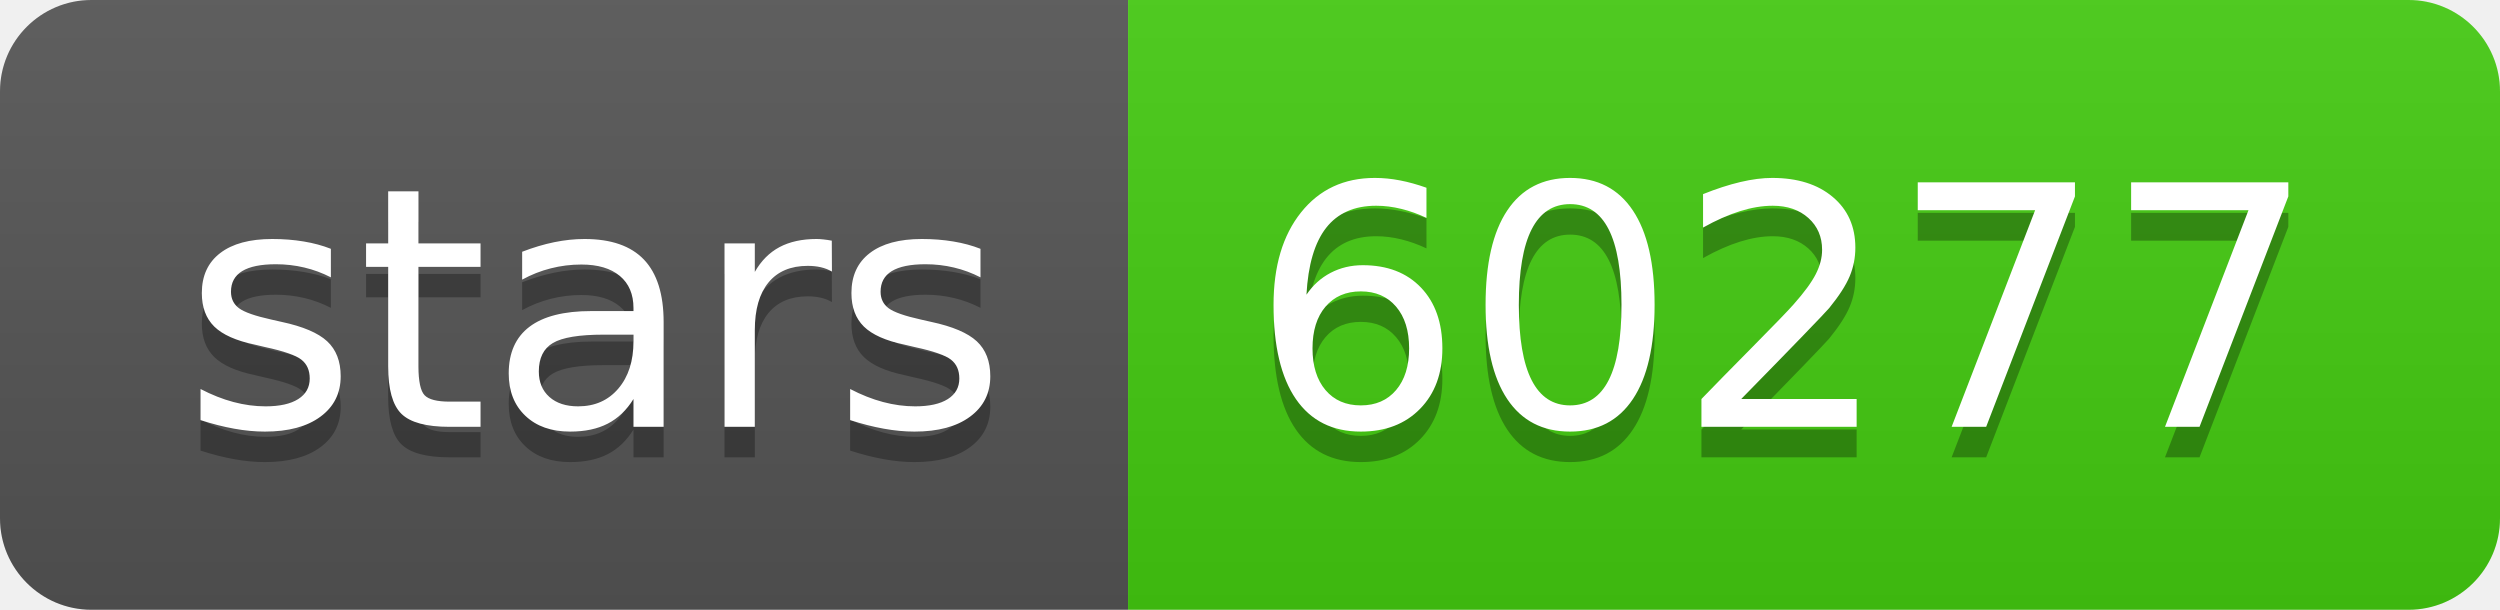
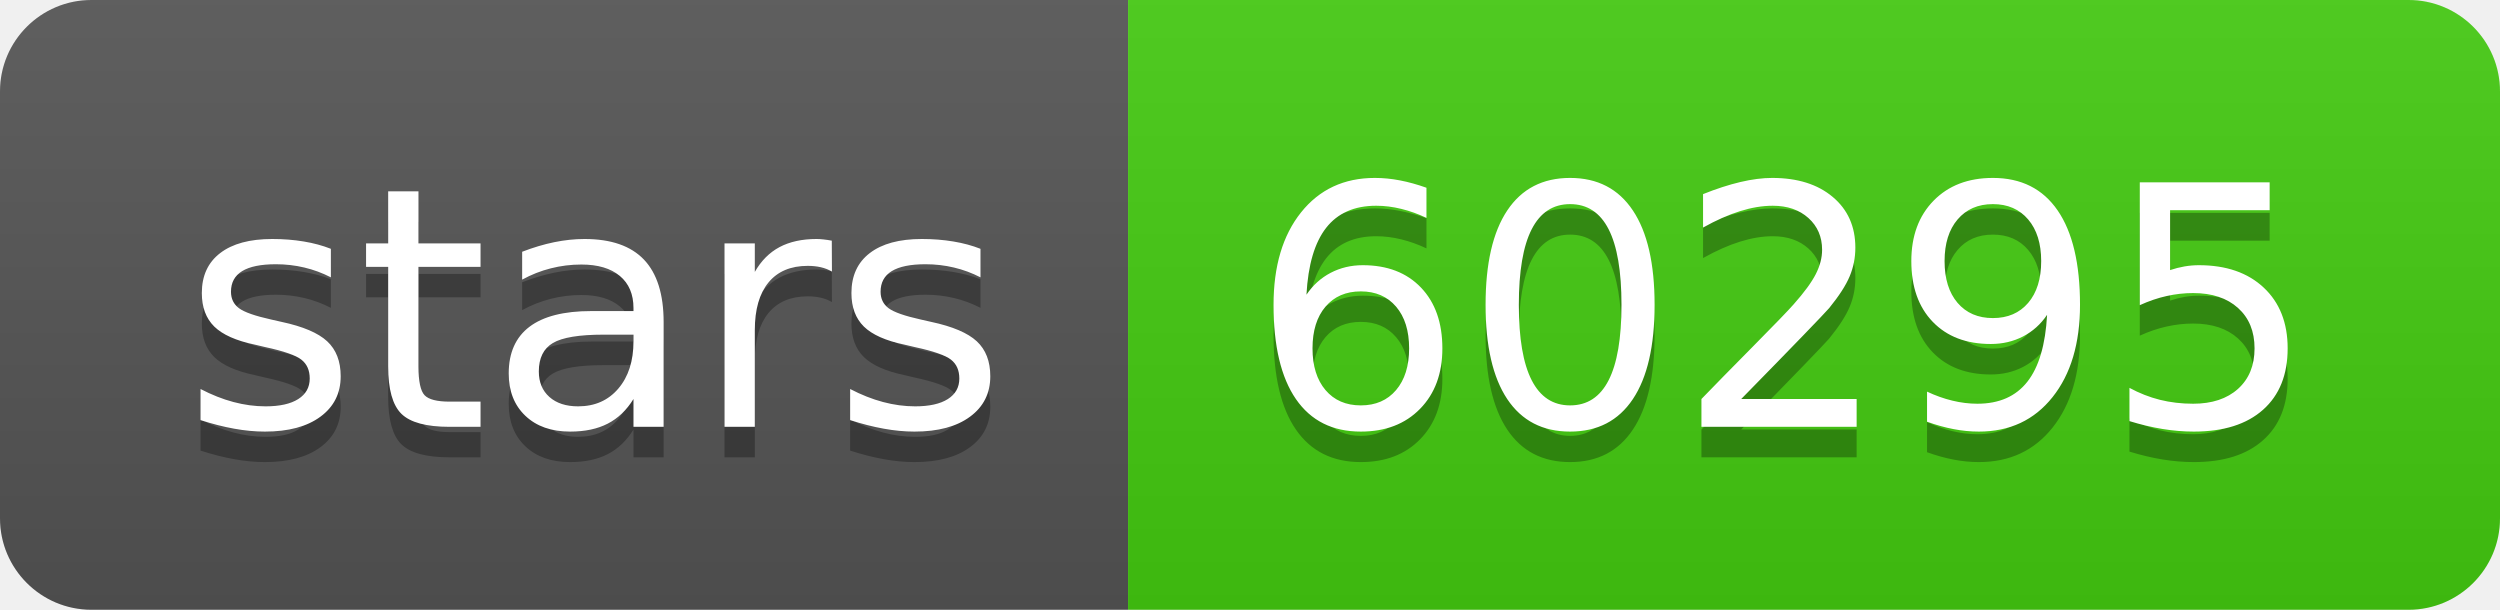
- <svg xmlns="http://www.w3.org/2000/svg" width="82" height="20" role="img" aria-label="stars: 60277">
+ <svg xmlns="http://www.w3.org/2000/svg" width="82" height="20" role="img" aria-label="stars: 60295">
  <linearGradient id="s" x2="0" y2="100%">
    <stop offset="0" stop-color="#bbb" stop-opacity=".1" />
    <stop offset="1" stop-opacity=".1" />
  </linearGradient>
  <clipPath id="r">
    <rect width="82" height="20" rx="3" fill="#fff" />
  </clipPath>
  <g clip-path="url(#r)">
    <rect width="37" height="20" fill="#555" />
    <rect x="37" width="45" height="20" fill="#4c1" />
    <rect width="82" height="20" fill="url(#s)" />
  </g>
  <g fill="#fff" text-anchor="middle" font-family="Verdana,Geneva,DejaVu Sans,sans-serif" text-rendering="geometricPrecision" font-size="110">
    <text aria-hidden="true" x="195" y="150" fill="#010101" fill-opacity=".3" transform="scale(.1)" textLength="270">stars</text>
    <text x="195" y="140" transform="scale(.1)" fill="#fff" textLength="270">stars</text>
-     <text aria-hidden="true" x="585" y="150" fill="#010101" fill-opacity=".3" transform="scale(.1)" textLength="350">60277</text>
-     <text x="585" y="140" transform="scale(.1)" fill="#fff" textLength="350">60277</text>
+     <text aria-hidden="true" x="585" y="150" fill="#010101" fill-opacity=".3" transform="scale(.1)" textLength="350">60295</text>
+     <text x="585" y="140" transform="scale(.1)" fill="#fff" textLength="350">60295</text>
  </g>
</svg>
